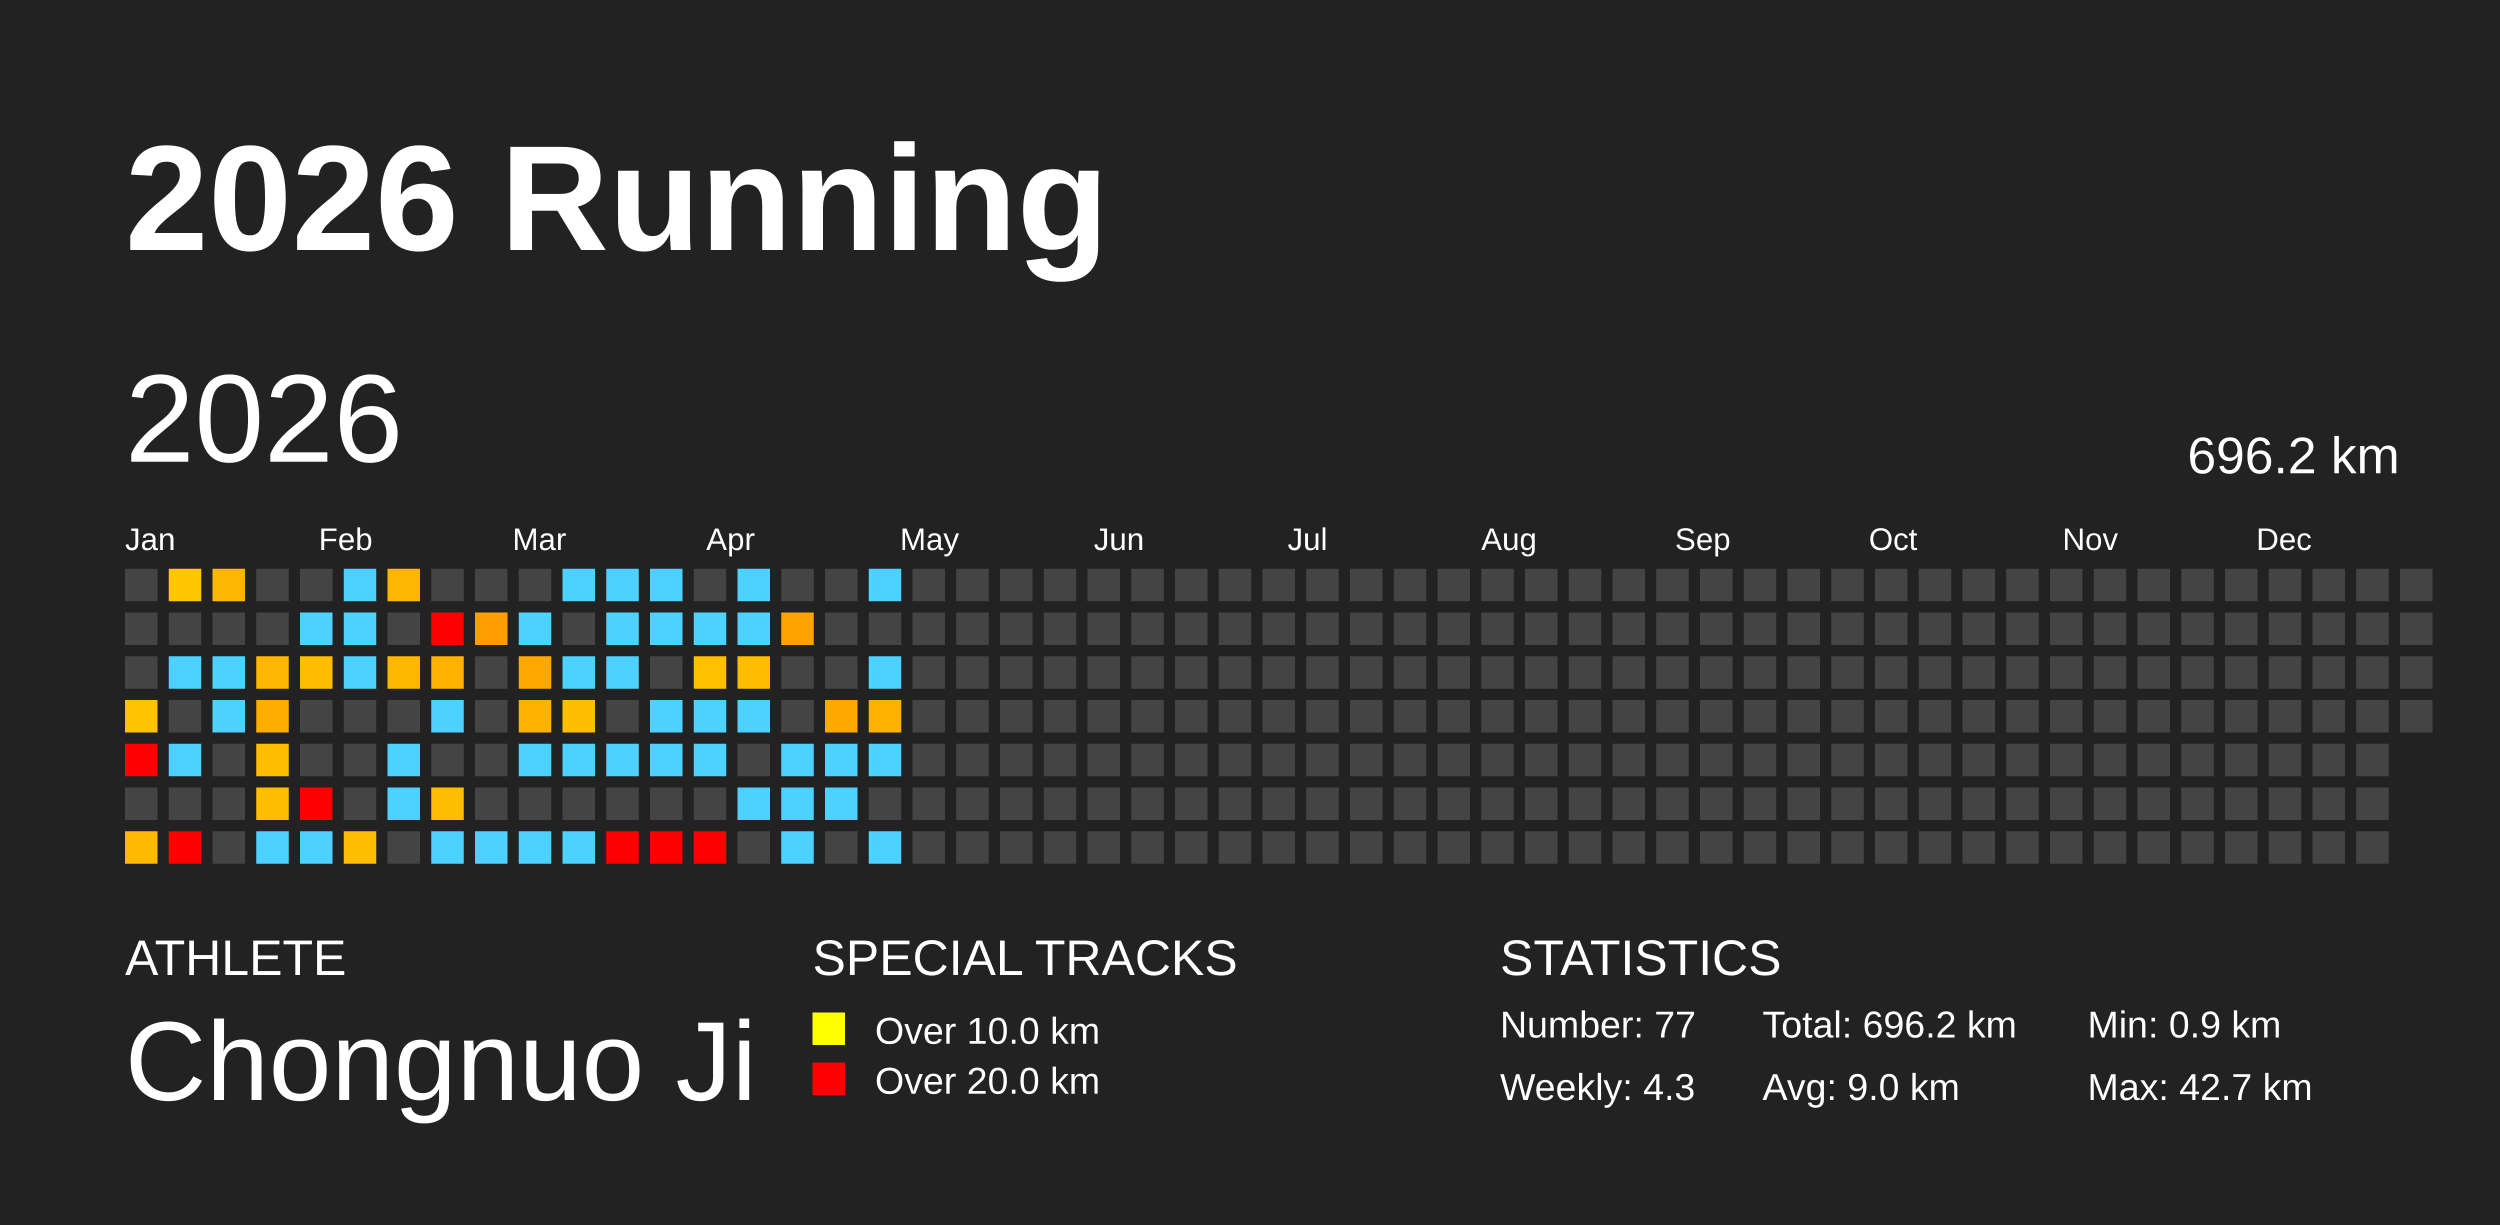
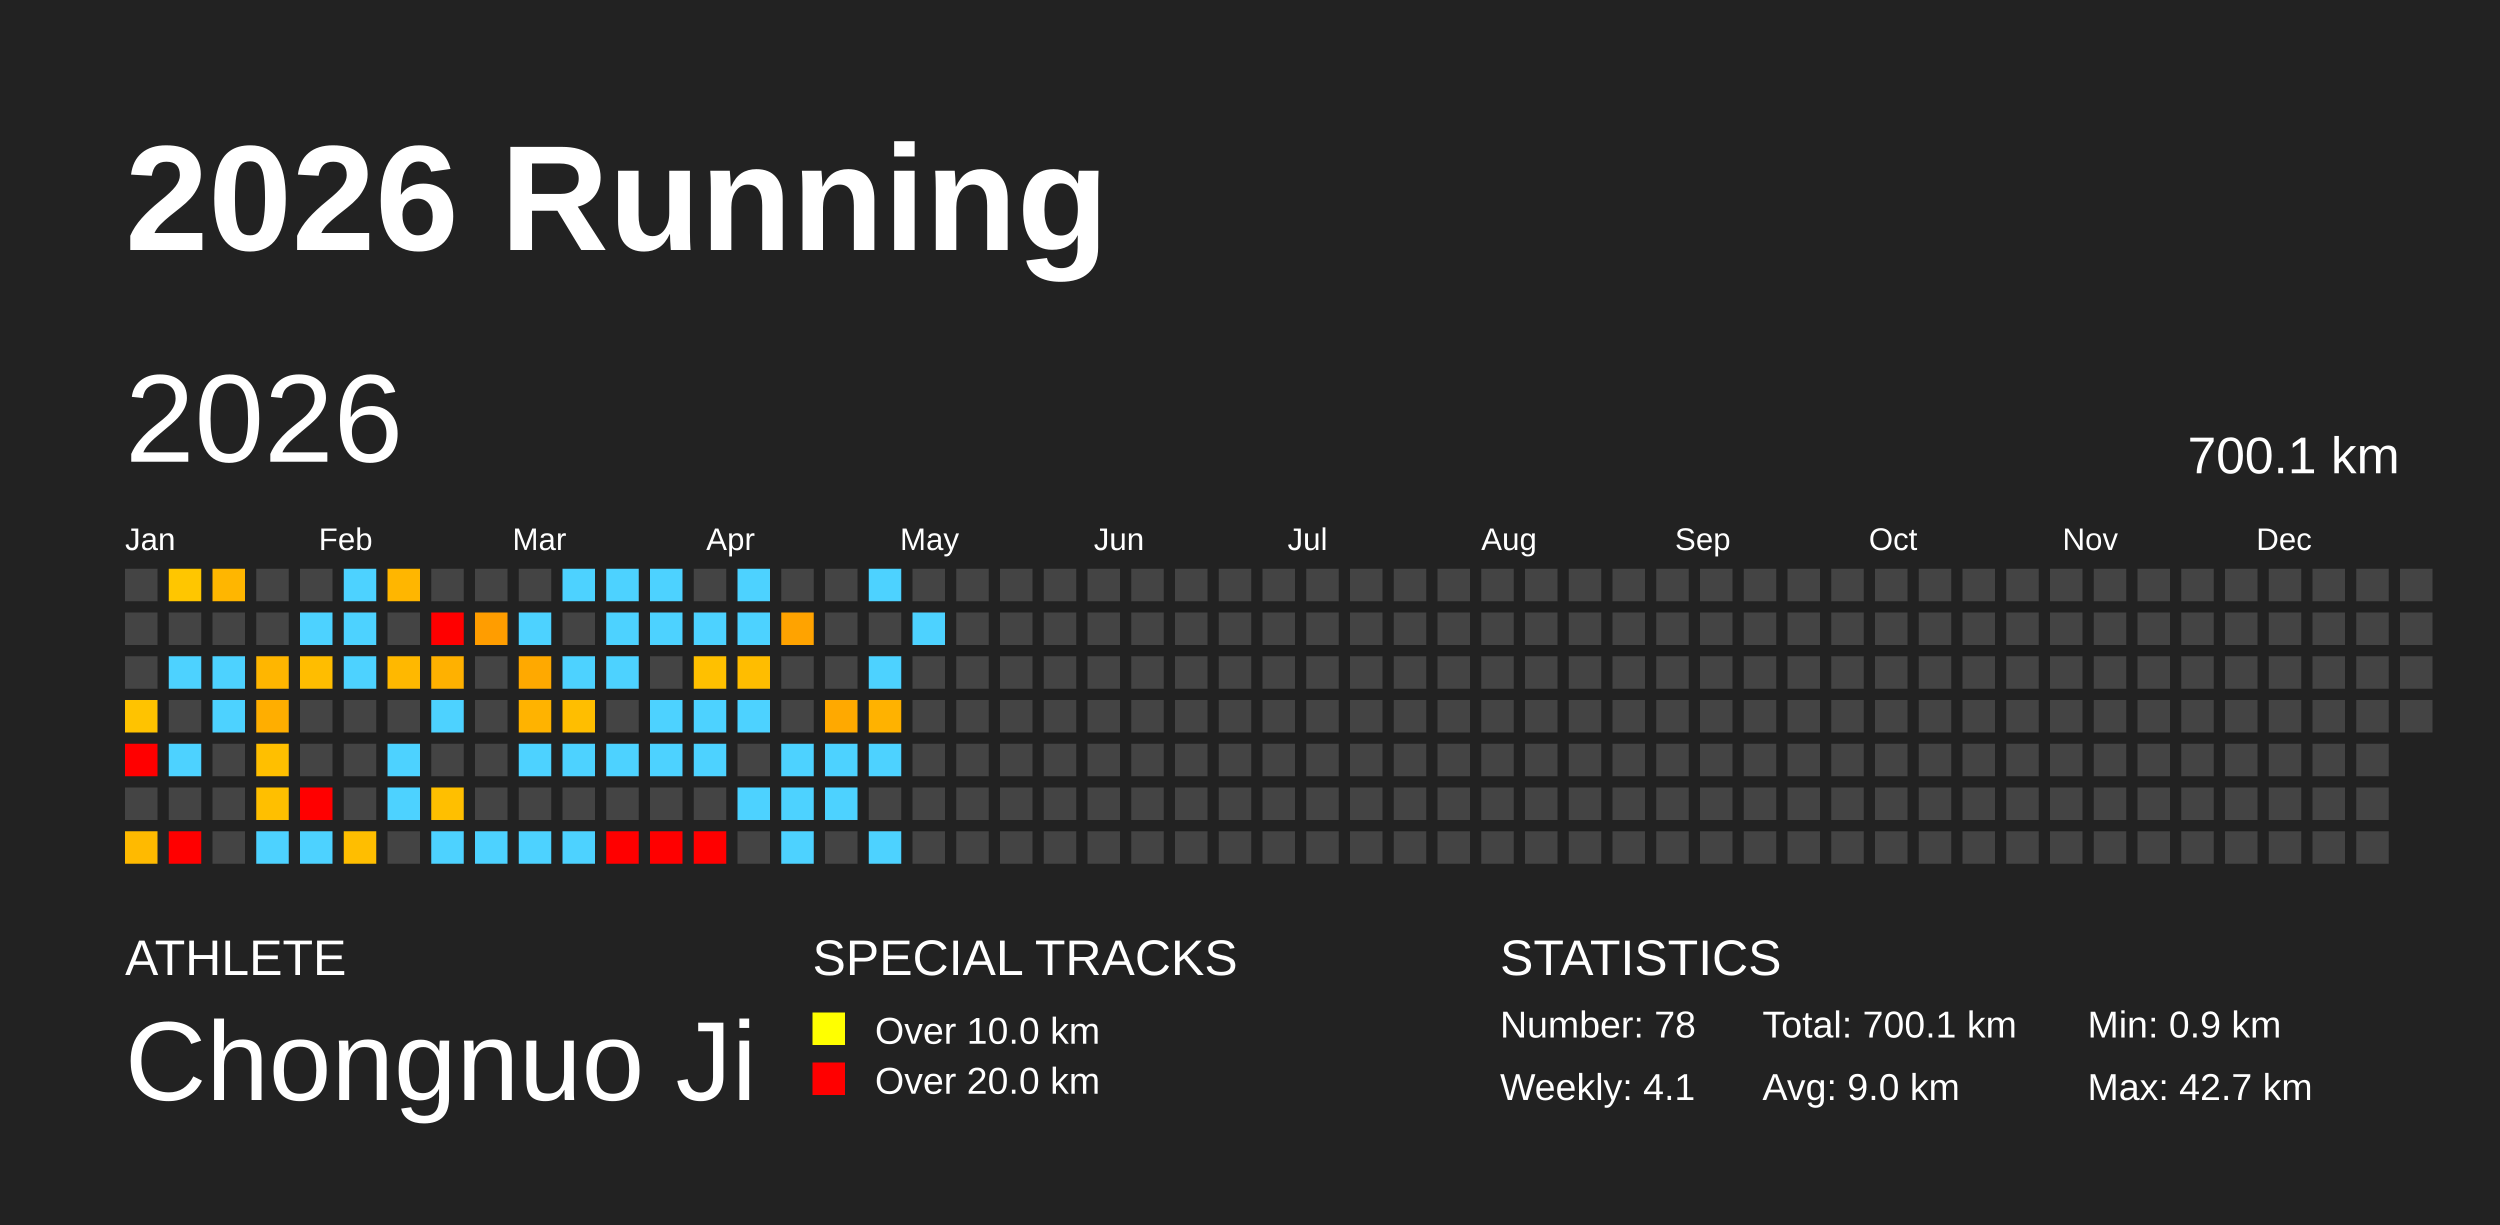
<svg xmlns="http://www.w3.org/2000/svg" baseProfile="full" height="98mm" version="1.1" viewBox="0,0,200,98" width="200mm">
  <defs />
  <rect fill="#222222" height="98" width="200" x="0" y="0" />
  <text fill="#FFFFFF" style="font-size:12px; font-family:Arial; font-weight:bold;" x="10" y="20">2026 Running</text>
  <text fill="#FFFFFF" style="font-size:4px; font-family:Arial" x="10" y="78">ATHLETE</text>
  <text fill="#FFFFFF" style="font-size:9px; font-family:Arial" x="10" y="88">Chongnuo Ji</text>
  <text fill="#FFFFFF" style="font-size:4px; font-family:Arial" x="65" y="78">SPECIAL TRACKS</text>
  <rect fill="yellow" height="2.6" width="2.6" x="65" y="81" />
  <text fill="#FFFFFF" style="font-size:3px; font-family:Arial" x="70" y="83.5">Over 10.0 km</text>
  <rect fill="red" height="2.6" width="2.6" x="65" y="85" />
  <text fill="#FFFFFF" style="font-size:3px; font-family:Arial" x="70" y="87.5">Over 20.0 km</text>
  <text fill="#FFFFFF" style="font-size:4px; font-family:Arial" x="120" y="78">STATISTICS</text>
-   <text fill="#FFFFFF" style="font-size:3px; font-family:Arial" x="120" y="83">Number: 77</text>
-   <text fill="#FFFFFF" style="font-size:3px; font-family:Arial" x="120" y="88">Weekly: 4.3</text>
-   <text fill="#FFFFFF" style="font-size:3px; font-family:Arial" x="141" y="83">Total: 696.2 km</text>
+   <text fill="#FFFFFF" style="font-size:3px; font-family:Arial" x="120" y="83">Number: 78</text>
+   <text fill="#FFFFFF" style="font-size:3px; font-family:Arial" x="120" y="88">Weekly: 4.1</text>
+   <text fill="#FFFFFF" style="font-size:3px; font-family:Arial" x="141" y="83">Total: 700.1 km</text>
  <text fill="#FFFFFF" style="font-size:3px; font-family:Arial" x="141" y="88">Avg: 9.0 km</text>
  <text fill="#FFFFFF" style="font-size:3px; font-family:Arial" x="167" y="83">Min: 0.9 km</text>
  <text fill="#FFFFFF" style="font-size:3px; font-family:Arial" x="167" y="88">Max: 42.7 km</text>
  <text dominant-baseline="hanging" fill="#FFFFFF" style="font-size:10.0px; font-family:Arial;" x="10" y="30">2026</text>
-   <text dominant-baseline="hanging" fill="#FFFFFF" style="font-size:4.125px; font-family:Arial;" x="175" y="35">696.2 km</text>
+   <text dominant-baseline="hanging" fill="#FFFFFF" style="font-size:4.125px; font-family:Arial;" x="175" y="35">700.1 km</text>
  <text fill="#FFFFFF" style="font-size:2.5px; font-family:Arial" x="10.0" y="44">Jan</text>
  <text fill="#FFFFFF" style="font-size:2.5px; font-family:Arial" x="25.5" y="44">Feb</text>
  <text fill="#FFFFFF" style="font-size:2.5px; font-family:Arial" x="41.0" y="44">Mar</text>
  <text fill="#FFFFFF" style="font-size:2.5px; font-family:Arial" x="56.5" y="44">Apr</text>
  <text fill="#FFFFFF" style="font-size:2.5px; font-family:Arial" x="72.0" y="44">May</text>
  <text fill="#FFFFFF" style="font-size:2.5px; font-family:Arial" x="87.5" y="44">Jun</text>
  <text fill="#FFFFFF" style="font-size:2.5px; font-family:Arial" x="103.0" y="44">Jul</text>
  <text fill="#FFFFFF" style="font-size:2.5px; font-family:Arial" x="118.5" y="44">Aug</text>
  <text fill="#FFFFFF" style="font-size:2.5px; font-family:Arial" x="134.0" y="44">Sep</text>
  <text fill="#FFFFFF" style="font-size:2.5px; font-family:Arial" x="149.5" y="44">Oct</text>
  <text fill="#FFFFFF" style="font-size:2.5px; font-family:Arial" x="165.0" y="44">Nov</text>
  <text fill="#FFFFFF" style="font-size:2.5px; font-family:Arial" x="180.5" y="44">Dec</text>
  <rect fill="#444444" height="2.6" width="2.6" x="10.0" y="45.5" />
  <rect fill="#444444" height="2.6" width="2.6" x="10.0" y="49.0" />
  <rect fill="#444444" height="2.6" width="2.6" x="10.0" y="52.5" />
  <rect fill="#ffc300" height="2.6" width="2.6" x="10.0" y="56.0" />
  <rect fill="red" height="2.6" width="2.6" x="10.0" y="59.5" />
  <rect fill="#444444" height="2.6" width="2.6" x="10.0" y="63.0" />
  <rect fill="#ffba00" height="2.6" width="2.6" x="10.0" y="66.5" />
  <rect fill="#ffc600" height="2.6" width="2.6" x="13.5" y="45.5" />
  <rect fill="#444444" height="2.6" width="2.6" x="13.5" y="49.0" />
  <rect fill="#4dd2ff" height="2.6" width="2.6" x="13.5" y="52.5" />
  <rect fill="#444444" height="2.6" width="2.6" x="13.5" y="56.0" />
  <rect fill="#4dd2ff" height="2.6" width="2.6" x="13.5" y="59.5" />
  <rect fill="#444444" height="2.6" width="2.6" x="13.5" y="63.0" />
  <rect fill="red" height="2.6" width="2.6" x="13.5" y="66.5" />
  <rect fill="#ffb600" height="2.6" width="2.6" x="17.0" y="45.5" />
  <rect fill="#444444" height="2.6" width="2.6" x="17.0" y="49.0" />
  <rect fill="#4dd2ff" height="2.6" width="2.6" x="17.0" y="52.5" />
  <rect fill="#4dd2ff" height="2.6" width="2.6" x="17.0" y="56.0" />
  <rect fill="#444444" height="2.6" width="2.6" x="17.0" y="59.5" />
  <rect fill="#444444" height="2.6" width="2.6" x="17.0" y="63.0" />
  <rect fill="#444444" height="2.6" width="2.6" x="17.0" y="66.5" />
  <rect fill="#444444" height="2.6" width="2.6" x="20.5" y="45.5" />
  <rect fill="#444444" height="2.6" width="2.6" x="20.5" y="49.0" />
  <rect fill="#ffb600" height="2.6" width="2.6" x="20.5" y="52.5" />
  <rect fill="#ffae00" height="2.6" width="2.6" x="20.5" y="56.0" />
  <rect fill="#ffbf00" height="2.6" width="2.6" x="20.5" y="59.5" />
  <rect fill="#ffbf00" height="2.6" width="2.6" x="20.5" y="63.0" />
  <rect fill="#4dd2ff" height="2.6" width="2.6" x="20.5" y="66.5" />
  <rect fill="#444444" height="2.6" width="2.6" x="24.0" y="45.5" />
  <rect fill="#4dd2ff" height="2.6" width="2.6" x="24.0" y="49.0" />
  <rect fill="#ffbd00" height="2.6" width="2.6" x="24.0" y="52.5" />
  <rect fill="#444444" height="2.6" width="2.6" x="24.0" y="56.0" />
  <rect fill="#444444" height="2.6" width="2.6" x="24.0" y="59.5" />
  <rect fill="red" height="2.6" width="2.6" x="24.0" y="63.0" />
  <rect fill="#4dd2ff" height="2.6" width="2.6" x="24.0" y="66.5" />
  <rect fill="#4dd2ff" height="2.6" width="2.6" x="27.5" y="45.5" />
  <rect fill="#4dd2ff" height="2.6" width="2.6" x="27.5" y="49.0" />
  <rect fill="#4dd2ff" height="2.6" width="2.6" x="27.5" y="52.5" />
  <rect fill="#444444" height="2.6" width="2.6" x="27.5" y="56.0" />
  <rect fill="#444444" height="2.6" width="2.6" x="27.5" y="59.5" />
  <rect fill="#444444" height="2.6" width="2.6" x="27.5" y="63.0" />
  <rect fill="#ffbe00" height="2.6" width="2.6" x="27.5" y="66.5" />
  <rect fill="#ffb600" height="2.6" width="2.6" x="31.0" y="45.5" />
  <rect fill="#444444" height="2.6" width="2.6" x="31.0" y="49.0" />
  <rect fill="#ffb800" height="2.6" width="2.6" x="31.0" y="52.5" />
  <rect fill="#444444" height="2.6" width="2.6" x="31.0" y="56.0" />
  <rect fill="#4dd2ff" height="2.6" width="2.6" x="31.0" y="59.5" />
  <rect fill="#4dd2ff" height="2.6" width="2.6" x="31.0" y="63.0" />
  <rect fill="#444444" height="2.6" width="2.6" x="31.0" y="66.5" />
  <rect fill="#444444" height="2.6" width="2.6" x="34.5" y="45.5" />
  <rect fill="red" height="2.6" width="2.6" x="34.5" y="49.0" />
  <rect fill="#ffb100" height="2.6" width="2.6" x="34.5" y="52.5" />
  <rect fill="#4dd2ff" height="2.6" width="2.6" x="34.5" y="56.0" />
  <rect fill="#444444" height="2.6" width="2.6" x="34.5" y="59.5" />
  <rect fill="#ffbf00" height="2.6" width="2.6" x="34.5" y="63.0" />
  <rect fill="#4dd2ff" height="2.6" width="2.6" x="34.5" y="66.5" />
  <rect fill="#444444" height="2.6" width="2.6" x="38.0" y="45.5" />
  <rect fill="#ff9d00" height="2.6" width="2.6" x="38.0" y="49.0" />
  <rect fill="#444444" height="2.6" width="2.6" x="38.0" y="52.5" />
  <rect fill="#444444" height="2.6" width="2.6" x="38.0" y="56.0" />
  <rect fill="#444444" height="2.6" width="2.6" x="38.0" y="59.5" />
  <rect fill="#444444" height="2.6" width="2.6" x="38.0" y="63.0" />
  <rect fill="#4dd2ff" height="2.6" width="2.6" x="38.0" y="66.5" />
  <rect fill="#444444" height="2.6" width="2.6" x="41.5" y="45.5" />
  <rect fill="#4dd2ff" height="2.6" width="2.6" x="41.5" y="49.0" />
  <rect fill="#ffa900" height="2.6" width="2.6" x="41.5" y="52.5" />
  <rect fill="#ffb300" height="2.6" width="2.6" x="41.5" y="56.0" />
  <rect fill="#4dd2ff" height="2.6" width="2.6" x="41.5" y="59.5" />
  <rect fill="#444444" height="2.6" width="2.6" x="41.5" y="63.0" />
  <rect fill="#4dd2ff" height="2.6" width="2.6" x="41.5" y="66.5" />
  <rect fill="#4dd2ff" height="2.6" width="2.6" x="45.0" y="45.5" />
  <rect fill="#444444" height="2.6" width="2.6" x="45.0" y="49.0" />
  <rect fill="#4dd2ff" height="2.6" width="2.6" x="45.0" y="52.5" />
  <rect fill="#ffbe00" height="2.6" width="2.6" x="45.0" y="56.0" />
  <rect fill="#4dd2ff" height="2.6" width="2.6" x="45.0" y="59.5" />
  <rect fill="#444444" height="2.6" width="2.6" x="45.0" y="63.0" />
  <rect fill="#4dd2ff" height="2.6" width="2.6" x="45.0" y="66.5" />
  <rect fill="#4dd2ff" height="2.6" width="2.6" x="48.5" y="45.5" />
  <rect fill="#4dd2ff" height="2.6" width="2.6" x="48.5" y="49.0" />
  <rect fill="#4dd2ff" height="2.6" width="2.6" x="48.5" y="52.5" />
  <rect fill="#444444" height="2.6" width="2.6" x="48.5" y="56.0" />
  <rect fill="#4dd2ff" height="2.6" width="2.6" x="48.5" y="59.5" />
  <rect fill="#444444" height="2.6" width="2.6" x="48.5" y="63.0" />
  <rect fill="red" height="2.6" width="2.6" x="48.5" y="66.5" />
  <rect fill="#4dd2ff" height="2.6" width="2.6" x="52.0" y="45.5" />
  <rect fill="#4dd2ff" height="2.6" width="2.6" x="52.0" y="49.0" />
  <rect fill="#444444" height="2.6" width="2.6" x="52.0" y="52.5" />
  <rect fill="#4dd2ff" height="2.6" width="2.6" x="52.0" y="56.0" />
  <rect fill="#4dd2ff" height="2.6" width="2.6" x="52.0" y="59.5" />
  <rect fill="#444444" height="2.6" width="2.6" x="52.0" y="63.0" />
  <rect fill="red" height="2.6" width="2.6" x="52.0" y="66.5" />
  <rect fill="#444444" height="2.6" width="2.6" x="55.5" y="45.5" />
  <rect fill="#4dd2ff" height="2.6" width="2.6" x="55.5" y="49.0" />
  <rect fill="#ffc000" height="2.6" width="2.6" x="55.5" y="52.5" />
  <rect fill="#4dd2ff" height="2.6" width="2.6" x="55.5" y="56.0" />
  <rect fill="#4dd2ff" height="2.6" width="2.6" x="55.5" y="59.5" />
  <rect fill="#444444" height="2.6" width="2.6" x="55.5" y="63.0" />
  <rect fill="red" height="2.6" width="2.6" x="55.5" y="66.5" />
  <rect fill="#4dd2ff" height="2.6" width="2.6" x="59.0" y="45.5" />
  <rect fill="#4dd2ff" height="2.6" width="2.6" x="59.0" y="49.0" />
  <rect fill="#ffbd00" height="2.6" width="2.6" x="59.0" y="52.5" />
  <rect fill="#4dd2ff" height="2.6" width="2.6" x="59.0" y="56.0" />
  <rect fill="#444444" height="2.6" width="2.6" x="59.0" y="59.5" />
  <rect fill="#4dd2ff" height="2.6" width="2.6" x="59.0" y="63.0" />
  <rect fill="#444444" height="2.6" width="2.6" x="59.0" y="66.5" />
  <rect fill="#444444" height="2.6" width="2.6" x="62.5" y="45.5" />
  <rect fill="#ffa300" height="2.6" width="2.6" x="62.5" y="49.0" />
  <rect fill="#444444" height="2.6" width="2.6" x="62.5" y="52.5" />
  <rect fill="#444444" height="2.6" width="2.6" x="62.5" y="56.0" />
  <rect fill="#4dd2ff" height="2.6" width="2.6" x="62.5" y="59.5" />
  <rect fill="#4dd2ff" height="2.6" width="2.6" x="62.5" y="63.0" />
  <rect fill="#4dd2ff" height="2.6" width="2.6" x="62.5" y="66.5" />
  <rect fill="#444444" height="2.6" width="2.6" x="66.0" y="45.5" />
  <rect fill="#444444" height="2.6" width="2.6" x="66.0" y="49.0" />
  <rect fill="#444444" height="2.6" width="2.6" x="66.0" y="52.5" />
  <rect fill="#ffa900" height="2.6" width="2.6" x="66.0" y="56.0" />
  <rect fill="#4dd2ff" height="2.6" width="2.6" x="66.0" y="59.5" />
  <rect fill="#4dd2ff" height="2.6" width="2.6" x="66.0" y="63.0" />
  <rect fill="#444444" height="2.6" width="2.6" x="66.0" y="66.5" />
  <rect fill="#4dd2ff" height="2.6" width="2.6" x="69.5" y="45.5" />
  <rect fill="#444444" height="2.6" width="2.6" x="69.5" y="49.0" />
  <rect fill="#4dd2ff" height="2.6" width="2.6" x="69.5" y="52.5" />
  <rect fill="#ffb200" height="2.6" width="2.6" x="69.5" y="56.0" />
  <rect fill="#4dd2ff" height="2.6" width="2.6" x="69.5" y="59.5" />
  <rect fill="#444444" height="2.6" width="2.6" x="69.5" y="63.0" />
  <rect fill="#4dd2ff" height="2.6" width="2.6" x="69.5" y="66.5" />
  <rect fill="#444444" height="2.6" width="2.6" x="73.0" y="45.5" />
-   <rect fill="#444444" height="2.6" width="2.6" x="73.0" y="49.0" />
+   <rect fill="#4dd2ff" height="2.6" width="2.6" x="73.0" y="49.0" />
  <rect fill="#444444" height="2.6" width="2.6" x="73.0" y="52.5" />
  <rect fill="#444444" height="2.6" width="2.6" x="73.0" y="56.0" />
  <rect fill="#444444" height="2.6" width="2.6" x="73.0" y="59.5" />
  <rect fill="#444444" height="2.6" width="2.6" x="73.0" y="63.0" />
  <rect fill="#444444" height="2.6" width="2.6" x="73.0" y="66.5" />
  <rect fill="#444444" height="2.6" width="2.6" x="76.5" y="45.5" />
  <rect fill="#444444" height="2.6" width="2.6" x="76.5" y="49.0" />
  <rect fill="#444444" height="2.6" width="2.6" x="76.5" y="52.5" />
  <rect fill="#444444" height="2.6" width="2.6" x="76.5" y="56.0" />
  <rect fill="#444444" height="2.6" width="2.6" x="76.5" y="59.5" />
  <rect fill="#444444" height="2.6" width="2.6" x="76.5" y="63.0" />
  <rect fill="#444444" height="2.6" width="2.6" x="76.5" y="66.5" />
  <rect fill="#444444" height="2.6" width="2.6" x="80.0" y="45.5" />
  <rect fill="#444444" height="2.6" width="2.6" x="80.0" y="49.0" />
  <rect fill="#444444" height="2.6" width="2.6" x="80.0" y="52.5" />
  <rect fill="#444444" height="2.6" width="2.6" x="80.0" y="56.0" />
  <rect fill="#444444" height="2.6" width="2.6" x="80.0" y="59.5" />
  <rect fill="#444444" height="2.6" width="2.6" x="80.0" y="63.0" />
  <rect fill="#444444" height="2.6" width="2.6" x="80.0" y="66.5" />
  <rect fill="#444444" height="2.6" width="2.6" x="83.5" y="45.5" />
  <rect fill="#444444" height="2.6" width="2.6" x="83.5" y="49.0" />
  <rect fill="#444444" height="2.6" width="2.6" x="83.5" y="52.5" />
  <rect fill="#444444" height="2.6" width="2.6" x="83.5" y="56.0" />
  <rect fill="#444444" height="2.6" width="2.6" x="83.5" y="59.5" />
  <rect fill="#444444" height="2.6" width="2.6" x="83.5" y="63.0" />
  <rect fill="#444444" height="2.6" width="2.6" x="83.5" y="66.5" />
  <rect fill="#444444" height="2.6" width="2.6" x="87.0" y="45.5" />
  <rect fill="#444444" height="2.6" width="2.6" x="87.0" y="49.0" />
  <rect fill="#444444" height="2.6" width="2.6" x="87.0" y="52.5" />
  <rect fill="#444444" height="2.6" width="2.6" x="87.0" y="56.0" />
  <rect fill="#444444" height="2.6" width="2.6" x="87.0" y="59.5" />
  <rect fill="#444444" height="2.6" width="2.6" x="87.0" y="63.0" />
  <rect fill="#444444" height="2.6" width="2.6" x="87.0" y="66.5" />
  <rect fill="#444444" height="2.6" width="2.6" x="90.5" y="45.5" />
  <rect fill="#444444" height="2.6" width="2.6" x="90.5" y="49.0" />
  <rect fill="#444444" height="2.6" width="2.6" x="90.5" y="52.5" />
  <rect fill="#444444" height="2.6" width="2.6" x="90.5" y="56.0" />
  <rect fill="#444444" height="2.6" width="2.6" x="90.5" y="59.5" />
  <rect fill="#444444" height="2.6" width="2.6" x="90.5" y="63.0" />
  <rect fill="#444444" height="2.6" width="2.6" x="90.5" y="66.5" />
  <rect fill="#444444" height="2.6" width="2.6" x="94.0" y="45.5" />
  <rect fill="#444444" height="2.6" width="2.6" x="94.0" y="49.0" />
  <rect fill="#444444" height="2.6" width="2.6" x="94.0" y="52.5" />
  <rect fill="#444444" height="2.6" width="2.6" x="94.0" y="56.0" />
  <rect fill="#444444" height="2.6" width="2.6" x="94.0" y="59.5" />
  <rect fill="#444444" height="2.6" width="2.6" x="94.0" y="63.0" />
  <rect fill="#444444" height="2.6" width="2.6" x="94.0" y="66.5" />
  <rect fill="#444444" height="2.6" width="2.6" x="97.5" y="45.5" />
  <rect fill="#444444" height="2.6" width="2.6" x="97.5" y="49.0" />
  <rect fill="#444444" height="2.6" width="2.6" x="97.5" y="52.5" />
  <rect fill="#444444" height="2.6" width="2.6" x="97.5" y="56.0" />
  <rect fill="#444444" height="2.6" width="2.6" x="97.5" y="59.5" />
  <rect fill="#444444" height="2.6" width="2.6" x="97.5" y="63.0" />
  <rect fill="#444444" height="2.6" width="2.6" x="97.5" y="66.5" />
  <rect fill="#444444" height="2.6" width="2.6" x="101.0" y="45.5" />
  <rect fill="#444444" height="2.6" width="2.6" x="101.0" y="49.0" />
  <rect fill="#444444" height="2.6" width="2.6" x="101.0" y="52.5" />
  <rect fill="#444444" height="2.6" width="2.6" x="101.0" y="56.0" />
  <rect fill="#444444" height="2.6" width="2.6" x="101.0" y="59.5" />
  <rect fill="#444444" height="2.6" width="2.6" x="101.0" y="63.0" />
  <rect fill="#444444" height="2.6" width="2.6" x="101.0" y="66.5" />
  <rect fill="#444444" height="2.6" width="2.6" x="104.5" y="45.5" />
  <rect fill="#444444" height="2.6" width="2.6" x="104.5" y="49.0" />
  <rect fill="#444444" height="2.6" width="2.6" x="104.5" y="52.5" />
  <rect fill="#444444" height="2.6" width="2.6" x="104.5" y="56.0" />
  <rect fill="#444444" height="2.6" width="2.6" x="104.5" y="59.5" />
  <rect fill="#444444" height="2.6" width="2.6" x="104.5" y="63.0" />
  <rect fill="#444444" height="2.6" width="2.6" x="104.5" y="66.5" />
  <rect fill="#444444" height="2.6" width="2.6" x="108.0" y="45.5" />
  <rect fill="#444444" height="2.6" width="2.6" x="108.0" y="49.0" />
  <rect fill="#444444" height="2.6" width="2.6" x="108.0" y="52.5" />
  <rect fill="#444444" height="2.6" width="2.6" x="108.0" y="56.0" />
  <rect fill="#444444" height="2.6" width="2.6" x="108.0" y="59.5" />
  <rect fill="#444444" height="2.6" width="2.6" x="108.0" y="63.0" />
  <rect fill="#444444" height="2.6" width="2.6" x="108.0" y="66.5" />
  <rect fill="#444444" height="2.6" width="2.6" x="111.5" y="45.5" />
  <rect fill="#444444" height="2.6" width="2.6" x="111.5" y="49.0" />
  <rect fill="#444444" height="2.6" width="2.6" x="111.5" y="52.5" />
  <rect fill="#444444" height="2.6" width="2.6" x="111.5" y="56.0" />
  <rect fill="#444444" height="2.6" width="2.6" x="111.5" y="59.5" />
  <rect fill="#444444" height="2.6" width="2.6" x="111.5" y="63.0" />
  <rect fill="#444444" height="2.6" width="2.6" x="111.5" y="66.5" />
  <rect fill="#444444" height="2.6" width="2.6" x="115.0" y="45.5" />
  <rect fill="#444444" height="2.6" width="2.6" x="115.0" y="49.0" />
  <rect fill="#444444" height="2.6" width="2.6" x="115.0" y="52.5" />
  <rect fill="#444444" height="2.6" width="2.6" x="115.0" y="56.0" />
  <rect fill="#444444" height="2.6" width="2.6" x="115.0" y="59.5" />
  <rect fill="#444444" height="2.6" width="2.6" x="115.0" y="63.0" />
  <rect fill="#444444" height="2.6" width="2.6" x="115.0" y="66.5" />
  <rect fill="#444444" height="2.6" width="2.6" x="118.5" y="45.5" />
  <rect fill="#444444" height="2.6" width="2.6" x="118.5" y="49.0" />
  <rect fill="#444444" height="2.6" width="2.6" x="118.5" y="52.5" />
  <rect fill="#444444" height="2.6" width="2.6" x="118.5" y="56.0" />
  <rect fill="#444444" height="2.6" width="2.6" x="118.5" y="59.5" />
  <rect fill="#444444" height="2.6" width="2.6" x="118.5" y="63.0" />
  <rect fill="#444444" height="2.6" width="2.6" x="118.5" y="66.5" />
  <rect fill="#444444" height="2.6" width="2.6" x="122.0" y="45.5" />
  <rect fill="#444444" height="2.6" width="2.6" x="122.0" y="49.0" />
  <rect fill="#444444" height="2.6" width="2.6" x="122.0" y="52.5" />
  <rect fill="#444444" height="2.6" width="2.6" x="122.0" y="56.0" />
  <rect fill="#444444" height="2.6" width="2.6" x="122.0" y="59.5" />
  <rect fill="#444444" height="2.6" width="2.6" x="122.0" y="63.0" />
  <rect fill="#444444" height="2.6" width="2.6" x="122.0" y="66.5" />
  <rect fill="#444444" height="2.6" width="2.6" x="125.5" y="45.5" />
  <rect fill="#444444" height="2.6" width="2.6" x="125.5" y="49.0" />
  <rect fill="#444444" height="2.6" width="2.6" x="125.5" y="52.5" />
  <rect fill="#444444" height="2.6" width="2.6" x="125.5" y="56.0" />
  <rect fill="#444444" height="2.6" width="2.6" x="125.5" y="59.5" />
  <rect fill="#444444" height="2.6" width="2.6" x="125.5" y="63.0" />
  <rect fill="#444444" height="2.6" width="2.6" x="125.5" y="66.5" />
  <rect fill="#444444" height="2.6" width="2.6" x="129.0" y="45.5" />
  <rect fill="#444444" height="2.6" width="2.6" x="129.0" y="49.0" />
  <rect fill="#444444" height="2.6" width="2.6" x="129.0" y="52.5" />
  <rect fill="#444444" height="2.6" width="2.6" x="129.0" y="56.0" />
  <rect fill="#444444" height="2.6" width="2.6" x="129.0" y="59.5" />
  <rect fill="#444444" height="2.6" width="2.6" x="129.0" y="63.0" />
  <rect fill="#444444" height="2.6" width="2.6" x="129.0" y="66.5" />
  <rect fill="#444444" height="2.6" width="2.6" x="132.5" y="45.5" />
  <rect fill="#444444" height="2.6" width="2.6" x="132.5" y="49.0" />
  <rect fill="#444444" height="2.6" width="2.6" x="132.5" y="52.5" />
  <rect fill="#444444" height="2.6" width="2.6" x="132.5" y="56.0" />
  <rect fill="#444444" height="2.6" width="2.6" x="132.5" y="59.5" />
  <rect fill="#444444" height="2.6" width="2.6" x="132.5" y="63.0" />
  <rect fill="#444444" height="2.6" width="2.6" x="132.5" y="66.5" />
  <rect fill="#444444" height="2.6" width="2.6" x="136.0" y="45.5" />
  <rect fill="#444444" height="2.6" width="2.6" x="136.0" y="49.0" />
  <rect fill="#444444" height="2.6" width="2.6" x="136.0" y="52.5" />
  <rect fill="#444444" height="2.6" width="2.6" x="136.0" y="56.0" />
  <rect fill="#444444" height="2.6" width="2.6" x="136.0" y="59.5" />
  <rect fill="#444444" height="2.6" width="2.6" x="136.0" y="63.0" />
  <rect fill="#444444" height="2.6" width="2.6" x="136.0" y="66.5" />
  <rect fill="#444444" height="2.6" width="2.6" x="139.5" y="45.5" />
  <rect fill="#444444" height="2.6" width="2.6" x="139.5" y="49.0" />
  <rect fill="#444444" height="2.6" width="2.6" x="139.5" y="52.5" />
  <rect fill="#444444" height="2.6" width="2.6" x="139.5" y="56.0" />
  <rect fill="#444444" height="2.6" width="2.6" x="139.5" y="59.5" />
  <rect fill="#444444" height="2.6" width="2.6" x="139.5" y="63.0" />
  <rect fill="#444444" height="2.6" width="2.6" x="139.5" y="66.5" />
  <rect fill="#444444" height="2.6" width="2.6" x="143.0" y="45.5" />
  <rect fill="#444444" height="2.6" width="2.6" x="143.0" y="49.0" />
  <rect fill="#444444" height="2.6" width="2.6" x="143.0" y="52.5" />
  <rect fill="#444444" height="2.6" width="2.6" x="143.0" y="56.0" />
  <rect fill="#444444" height="2.6" width="2.6" x="143.0" y="59.5" />
  <rect fill="#444444" height="2.6" width="2.6" x="143.0" y="63.0" />
  <rect fill="#444444" height="2.6" width="2.6" x="143.0" y="66.5" />
  <rect fill="#444444" height="2.6" width="2.6" x="146.5" y="45.5" />
  <rect fill="#444444" height="2.6" width="2.6" x="146.5" y="49.0" />
  <rect fill="#444444" height="2.6" width="2.6" x="146.5" y="52.5" />
  <rect fill="#444444" height="2.6" width="2.6" x="146.5" y="56.0" />
  <rect fill="#444444" height="2.6" width="2.6" x="146.5" y="59.5" />
  <rect fill="#444444" height="2.6" width="2.6" x="146.5" y="63.0" />
  <rect fill="#444444" height="2.6" width="2.6" x="146.5" y="66.5" />
  <rect fill="#444444" height="2.6" width="2.6" x="150.0" y="45.5" />
  <rect fill="#444444" height="2.6" width="2.6" x="150.0" y="49.0" />
  <rect fill="#444444" height="2.6" width="2.6" x="150.0" y="52.5" />
  <rect fill="#444444" height="2.6" width="2.6" x="150.0" y="56.0" />
  <rect fill="#444444" height="2.6" width="2.6" x="150.0" y="59.5" />
  <rect fill="#444444" height="2.6" width="2.6" x="150.0" y="63.0" />
  <rect fill="#444444" height="2.6" width="2.6" x="150.0" y="66.5" />
  <rect fill="#444444" height="2.6" width="2.6" x="153.5" y="45.5" />
  <rect fill="#444444" height="2.6" width="2.6" x="153.5" y="49.0" />
  <rect fill="#444444" height="2.6" width="2.6" x="153.5" y="52.5" />
  <rect fill="#444444" height="2.6" width="2.6" x="153.5" y="56.0" />
  <rect fill="#444444" height="2.6" width="2.6" x="153.5" y="59.5" />
  <rect fill="#444444" height="2.6" width="2.6" x="153.5" y="63.0" />
  <rect fill="#444444" height="2.6" width="2.6" x="153.5" y="66.5" />
  <rect fill="#444444" height="2.6" width="2.6" x="157.0" y="45.5" />
  <rect fill="#444444" height="2.6" width="2.6" x="157.0" y="49.0" />
  <rect fill="#444444" height="2.6" width="2.6" x="157.0" y="52.5" />
  <rect fill="#444444" height="2.6" width="2.6" x="157.0" y="56.0" />
  <rect fill="#444444" height="2.6" width="2.6" x="157.0" y="59.5" />
  <rect fill="#444444" height="2.6" width="2.6" x="157.0" y="63.0" />
  <rect fill="#444444" height="2.6" width="2.6" x="157.0" y="66.5" />
  <rect fill="#444444" height="2.6" width="2.6" x="160.5" y="45.5" />
  <rect fill="#444444" height="2.6" width="2.6" x="160.5" y="49.0" />
  <rect fill="#444444" height="2.6" width="2.6" x="160.5" y="52.5" />
  <rect fill="#444444" height="2.6" width="2.6" x="160.5" y="56.0" />
  <rect fill="#444444" height="2.6" width="2.6" x="160.5" y="59.5" />
  <rect fill="#444444" height="2.6" width="2.6" x="160.5" y="63.0" />
  <rect fill="#444444" height="2.6" width="2.6" x="160.5" y="66.5" />
  <rect fill="#444444" height="2.6" width="2.6" x="164.0" y="45.5" />
  <rect fill="#444444" height="2.6" width="2.6" x="164.0" y="49.0" />
  <rect fill="#444444" height="2.6" width="2.6" x="164.0" y="52.5" />
  <rect fill="#444444" height="2.6" width="2.6" x="164.0" y="56.0" />
  <rect fill="#444444" height="2.6" width="2.6" x="164.0" y="59.5" />
  <rect fill="#444444" height="2.6" width="2.6" x="164.0" y="63.0" />
  <rect fill="#444444" height="2.6" width="2.6" x="164.0" y="66.5" />
  <rect fill="#444444" height="2.6" width="2.6" x="167.5" y="45.5" />
  <rect fill="#444444" height="2.6" width="2.6" x="167.5" y="49.0" />
  <rect fill="#444444" height="2.6" width="2.6" x="167.5" y="52.5" />
  <rect fill="#444444" height="2.6" width="2.6" x="167.5" y="56.0" />
  <rect fill="#444444" height="2.6" width="2.6" x="167.5" y="59.5" />
  <rect fill="#444444" height="2.6" width="2.6" x="167.5" y="63.0" />
  <rect fill="#444444" height="2.6" width="2.6" x="167.5" y="66.5" />
  <rect fill="#444444" height="2.6" width="2.6" x="171.0" y="45.5" />
  <rect fill="#444444" height="2.6" width="2.6" x="171.0" y="49.0" />
  <rect fill="#444444" height="2.6" width="2.6" x="171.0" y="52.5" />
  <rect fill="#444444" height="2.6" width="2.6" x="171.0" y="56.0" />
  <rect fill="#444444" height="2.6" width="2.6" x="171.0" y="59.5" />
  <rect fill="#444444" height="2.6" width="2.6" x="171.0" y="63.0" />
  <rect fill="#444444" height="2.6" width="2.6" x="171.0" y="66.5" />
  <rect fill="#444444" height="2.6" width="2.6" x="174.5" y="45.5" />
  <rect fill="#444444" height="2.6" width="2.6" x="174.5" y="49.0" />
  <rect fill="#444444" height="2.6" width="2.6" x="174.5" y="52.5" />
  <rect fill="#444444" height="2.6" width="2.6" x="174.5" y="56.0" />
  <rect fill="#444444" height="2.6" width="2.6" x="174.5" y="59.5" />
  <rect fill="#444444" height="2.6" width="2.6" x="174.5" y="63.0" />
  <rect fill="#444444" height="2.6" width="2.6" x="174.5" y="66.5" />
  <rect fill="#444444" height="2.6" width="2.6" x="178.0" y="45.5" />
  <rect fill="#444444" height="2.6" width="2.6" x="178.0" y="49.0" />
  <rect fill="#444444" height="2.6" width="2.6" x="178.0" y="52.5" />
  <rect fill="#444444" height="2.6" width="2.6" x="178.0" y="56.0" />
  <rect fill="#444444" height="2.6" width="2.6" x="178.0" y="59.5" />
  <rect fill="#444444" height="2.6" width="2.6" x="178.0" y="63.0" />
  <rect fill="#444444" height="2.6" width="2.6" x="178.0" y="66.5" />
  <rect fill="#444444" height="2.6" width="2.6" x="181.5" y="45.5" />
  <rect fill="#444444" height="2.6" width="2.6" x="181.5" y="49.0" />
  <rect fill="#444444" height="2.6" width="2.6" x="181.5" y="52.5" />
  <rect fill="#444444" height="2.6" width="2.6" x="181.5" y="56.0" />
  <rect fill="#444444" height="2.6" width="2.6" x="181.5" y="59.5" />
  <rect fill="#444444" height="2.6" width="2.6" x="181.5" y="63.0" />
  <rect fill="#444444" height="2.6" width="2.6" x="181.5" y="66.5" />
  <rect fill="#444444" height="2.6" width="2.6" x="185.0" y="45.5" />
  <rect fill="#444444" height="2.6" width="2.6" x="185.0" y="49.0" />
  <rect fill="#444444" height="2.6" width="2.6" x="185.0" y="52.5" />
  <rect fill="#444444" height="2.6" width="2.6" x="185.0" y="56.0" />
  <rect fill="#444444" height="2.6" width="2.6" x="185.0" y="59.5" />
  <rect fill="#444444" height="2.6" width="2.6" x="185.0" y="63.0" />
  <rect fill="#444444" height="2.6" width="2.6" x="185.0" y="66.5" />
  <rect fill="#444444" height="2.6" width="2.6" x="188.5" y="45.5" />
  <rect fill="#444444" height="2.6" width="2.6" x="188.5" y="49.0" />
  <rect fill="#444444" height="2.6" width="2.6" x="188.5" y="52.5" />
  <rect fill="#444444" height="2.6" width="2.6" x="188.5" y="56.0" />
  <rect fill="#444444" height="2.6" width="2.6" x="188.5" y="59.5" />
  <rect fill="#444444" height="2.6" width="2.6" x="188.5" y="63.0" />
  <rect fill="#444444" height="2.6" width="2.6" x="188.5" y="66.5" />
  <rect fill="#444444" height="2.6" width="2.6" x="192.0" y="45.5" />
  <rect fill="#444444" height="2.6" width="2.6" x="192.0" y="49.0" />
  <rect fill="#444444" height="2.6" width="2.6" x="192.0" y="52.5" />
  <rect fill="#444444" height="2.6" width="2.6" x="192.0" y="56.0" />
</svg>
